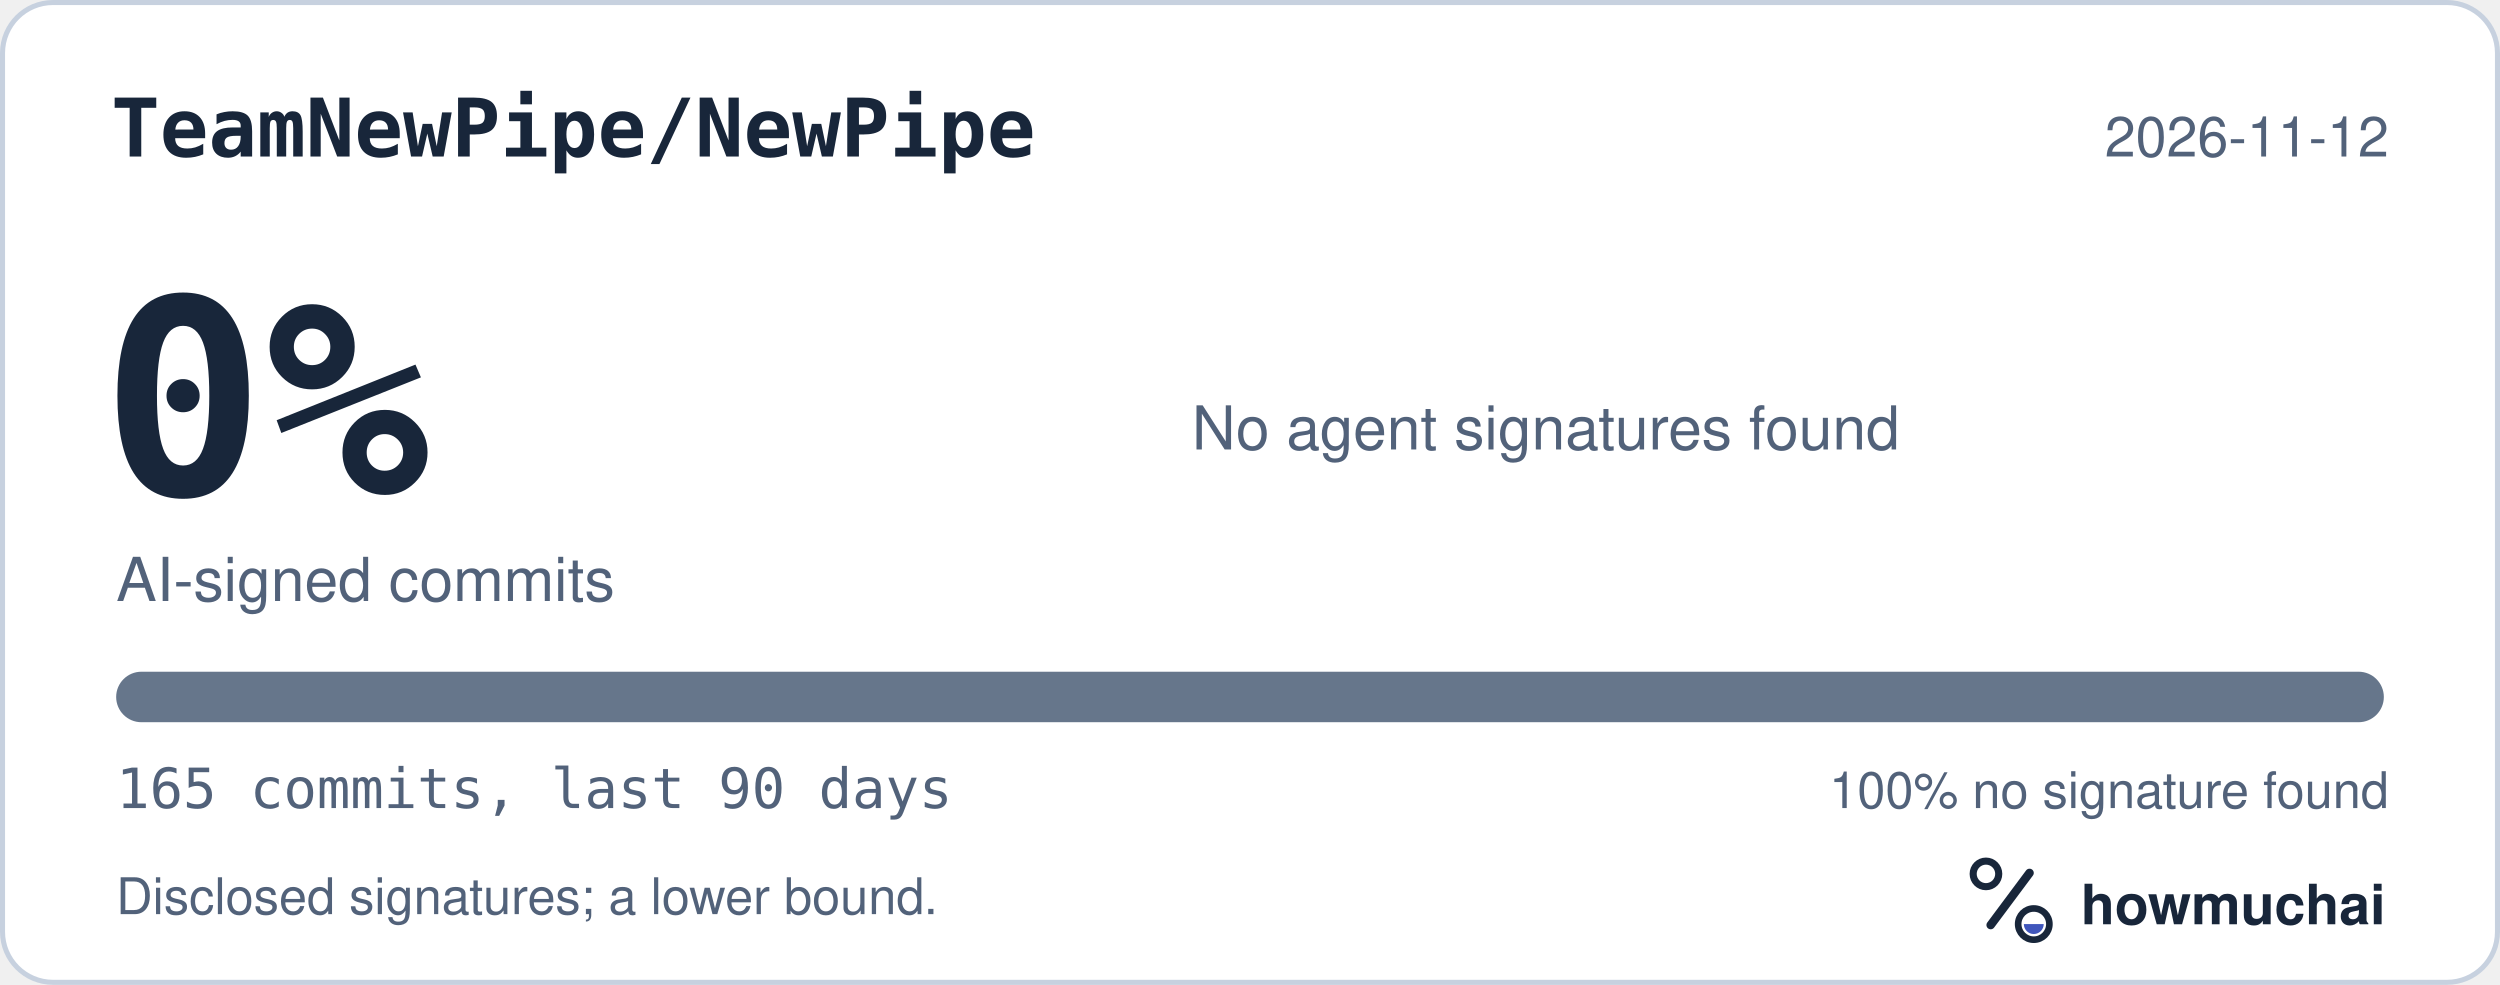
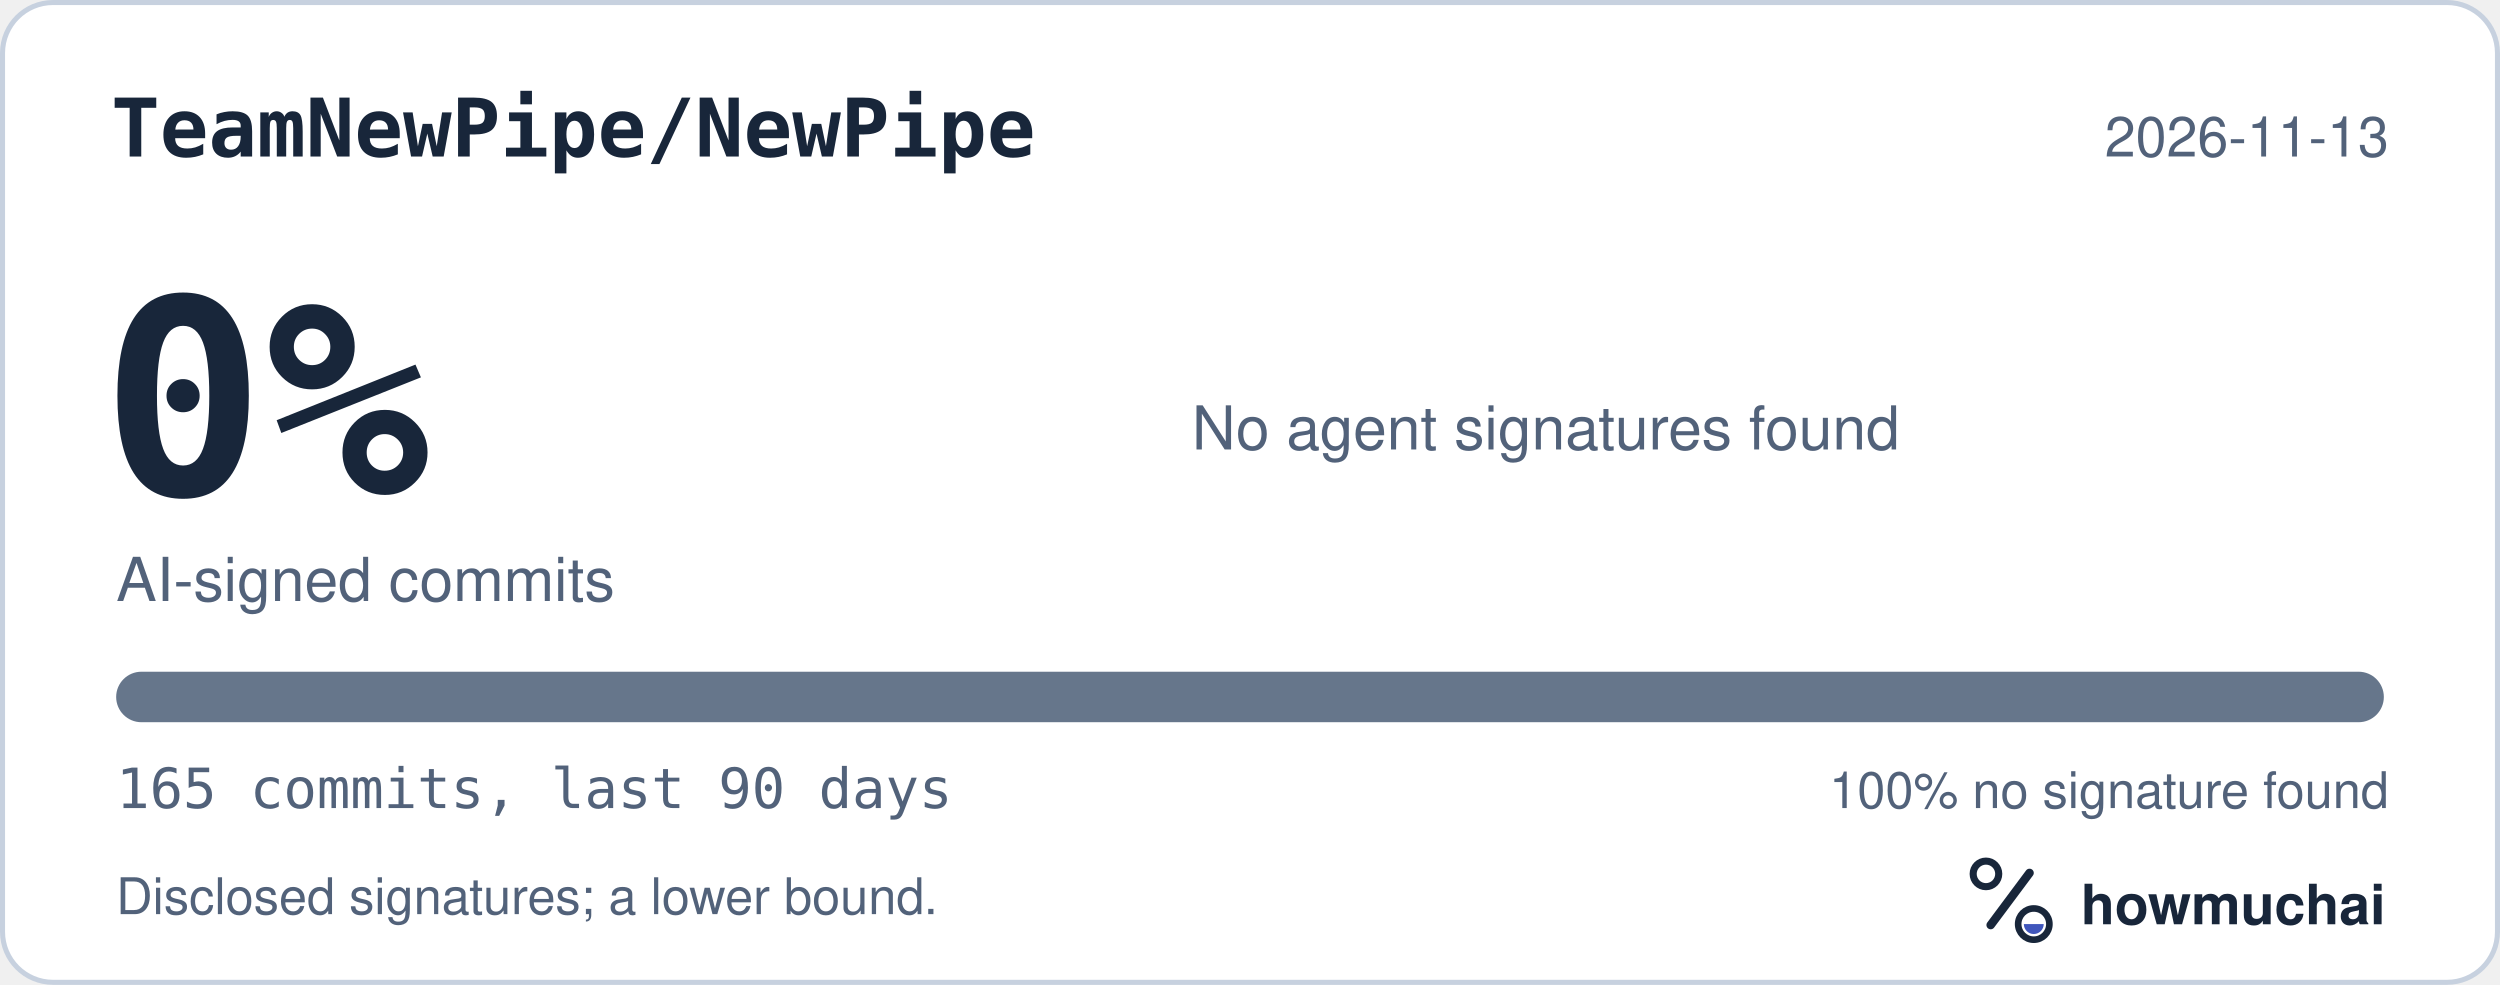
<svg xmlns="http://www.w3.org/2000/svg" width="495" height="195" viewBox="0 0 495 195" role="img" aria-labelledby="hm-t hm-d">
  <rect x="0.5" y="0.5" width="494" height="194" rx="10" fill="#FFFFFF" stroke="#C7D1DF" />
  <text x="22" y="31" fill="#18263A" font-family="ui-monospace, SF Mono, Menlo, Consolas, IBM Plex Mono, monospace" font-size="16" font-weight="600">TeamNewPipe/NewPipe</text>
-   <text x="473" y="31" fill="#52627A" font-family="-apple-system, BlinkMacSystemFont, Segoe UI, Helvetica, Arial, Fira Sans, sans-serif" font-size="11" text-anchor="end">2026-11-12</text>
+   <text x="473" y="31" fill="#52627A" font-family="-apple-system, BlinkMacSystemFont, Segoe UI, Helvetica, Arial, Fira Sans, sans-serif" font-size="11" text-anchor="end">2026-11-13</text>
  <text x="20" y="98" fill="#18263A" font-family="ui-monospace, SF Mono, Menlo, Consolas, IBM Plex Mono, monospace" font-size="54" font-weight="700">0%</text>
  <text x="23" y="119" fill="#52627A" font-family="-apple-system, BlinkMacSystemFont, Segoe UI, Helvetica, Arial, Fira Sans, sans-serif" font-size="12">AI-signed commits</text>
  <text x="236" y="89" fill="#52627A" font-family="-apple-system, BlinkMacSystemFont, Segoe UI, Helvetica, Arial, Fira Sans, sans-serif" font-size="12">No agent signatures found</text>
  <defs>
    <clipPath id="hm-bar">
      <rect x="23" y="133" width="449" height="10" rx="5" />
    </clipPath>
  </defs>
  <rect x="23" y="133" width="449" height="10" rx="5" fill="#66768B" />
  <g clip-path="url(#hm-bar)" />
  <text x="23" y="160" fill="#52627A" font-family="ui-monospace, SF Mono, Menlo, Consolas, IBM Plex Mono, monospace" font-size="11">165 commits, last 90 days</text>
  <text x="473" y="160" fill="#52627A" font-family="-apple-system, BlinkMacSystemFont, Segoe UI, Helvetica, Arial, Fira Sans, sans-serif" font-size="10" text-anchor="end">100% no signature found</text>
  <text x="23" y="181" fill="#52627A" font-family="-apple-system, BlinkMacSystemFont, Segoe UI, Helvetica, Arial, Fira Sans, sans-serif" font-size="10">Disclosed signatures; a lower bound.</text>
  <g transform="translate(386 166) scale(0.046875)">
    <circle cx="154" cy="150" r="54" fill="none" stroke="#18263A" stroke-width="30" />
    <path d="M174 366 338 146" fill="none" stroke="#18263A" stroke-width="36" stroke-linecap="round" />
    <circle cx="356" cy="362" r="66" fill="none" stroke="#18263A" stroke-width="28" />
    <path d="M314 362a42 42 0 0 0 84 0Z" fill="#4056BC" />
  </g>
  <text x="412" y="183" fill="#18263A" font-family="-apple-system, BlinkMacSystemFont, Segoe UI, Helvetica, Arial, Fira Sans, sans-serif" font-size="11" font-weight="650">howmuchai</text>
</svg>
